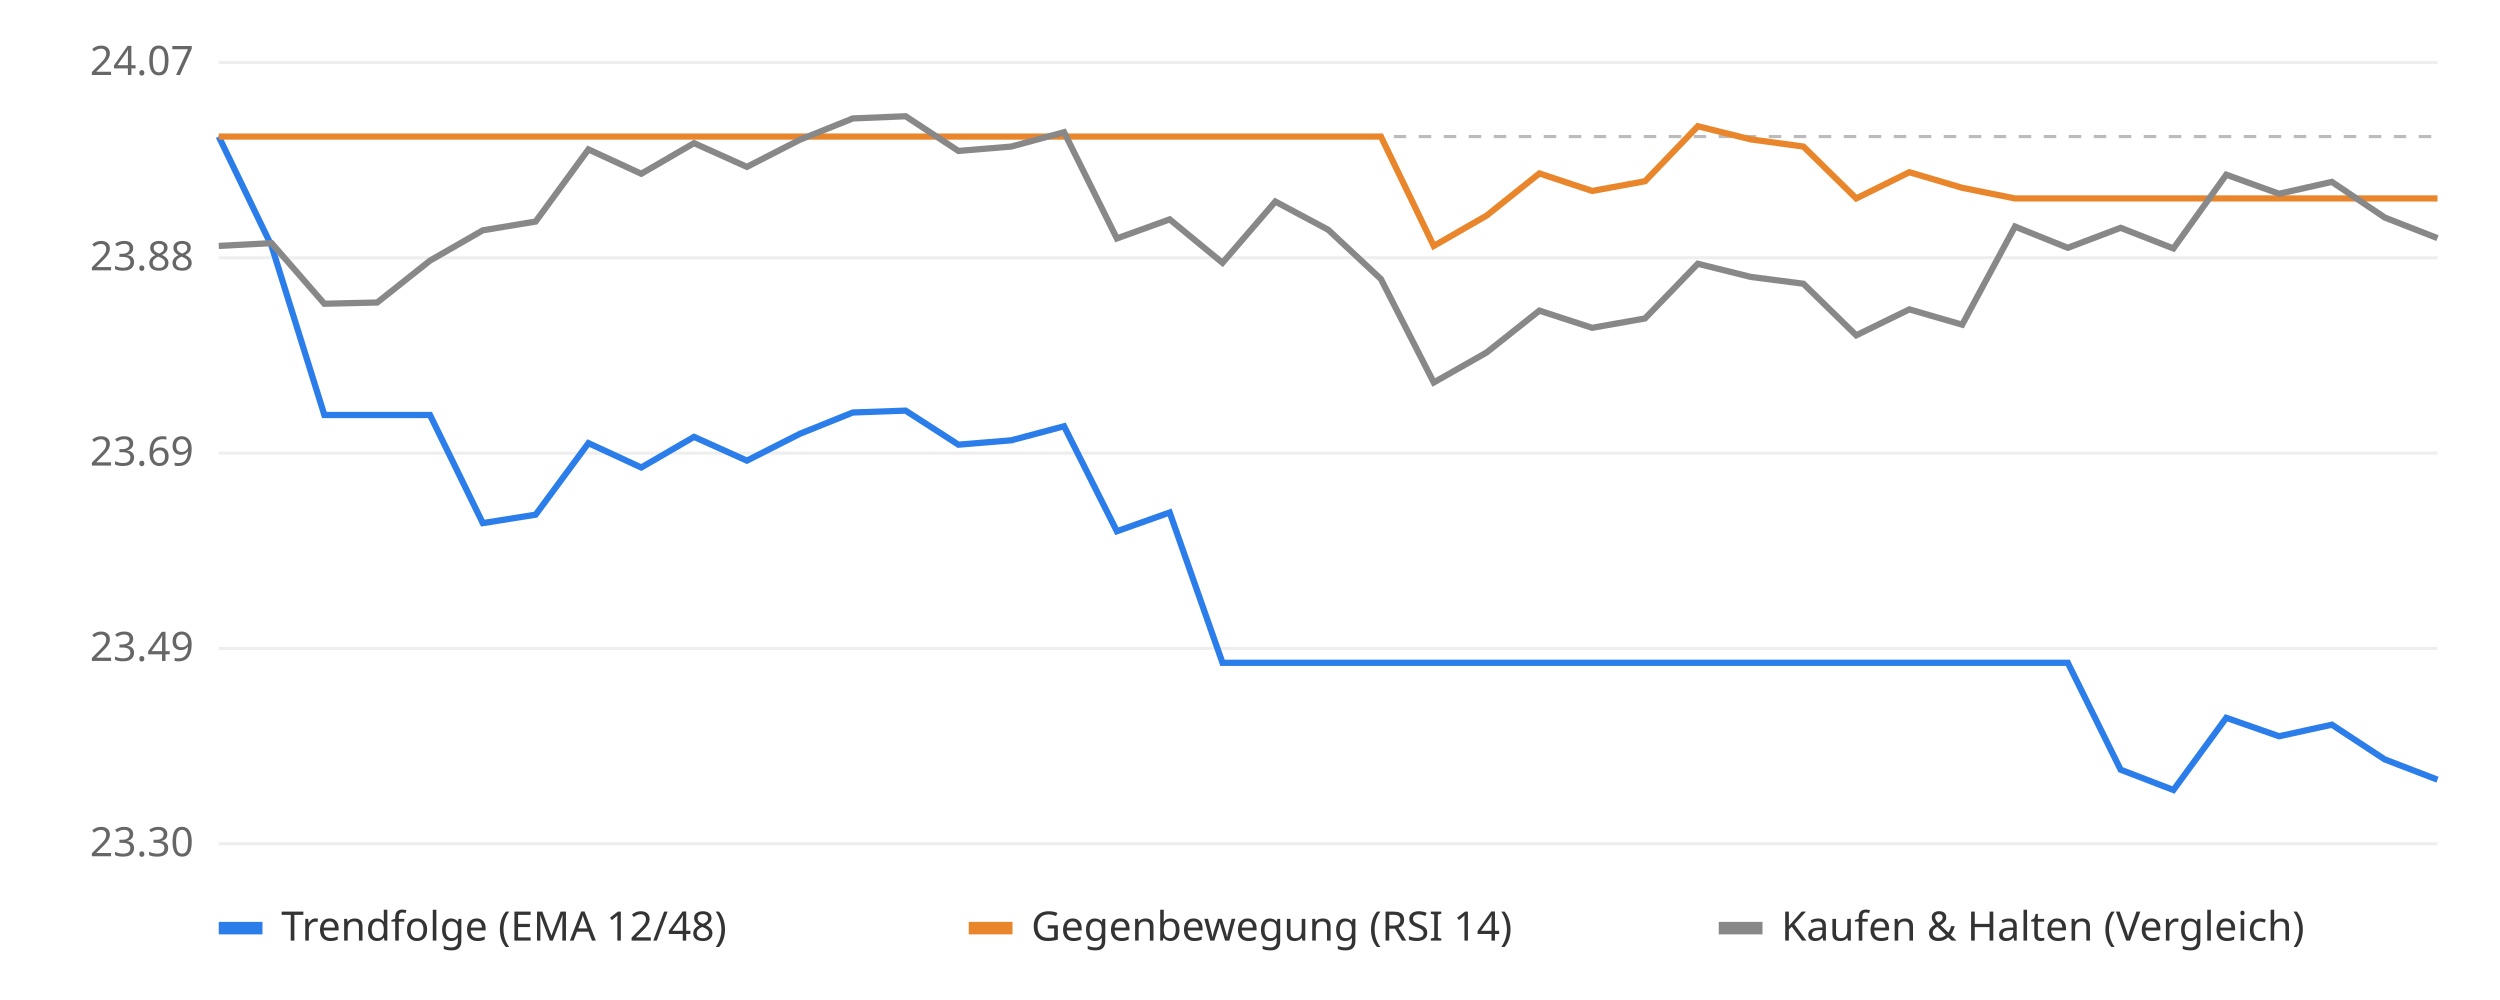
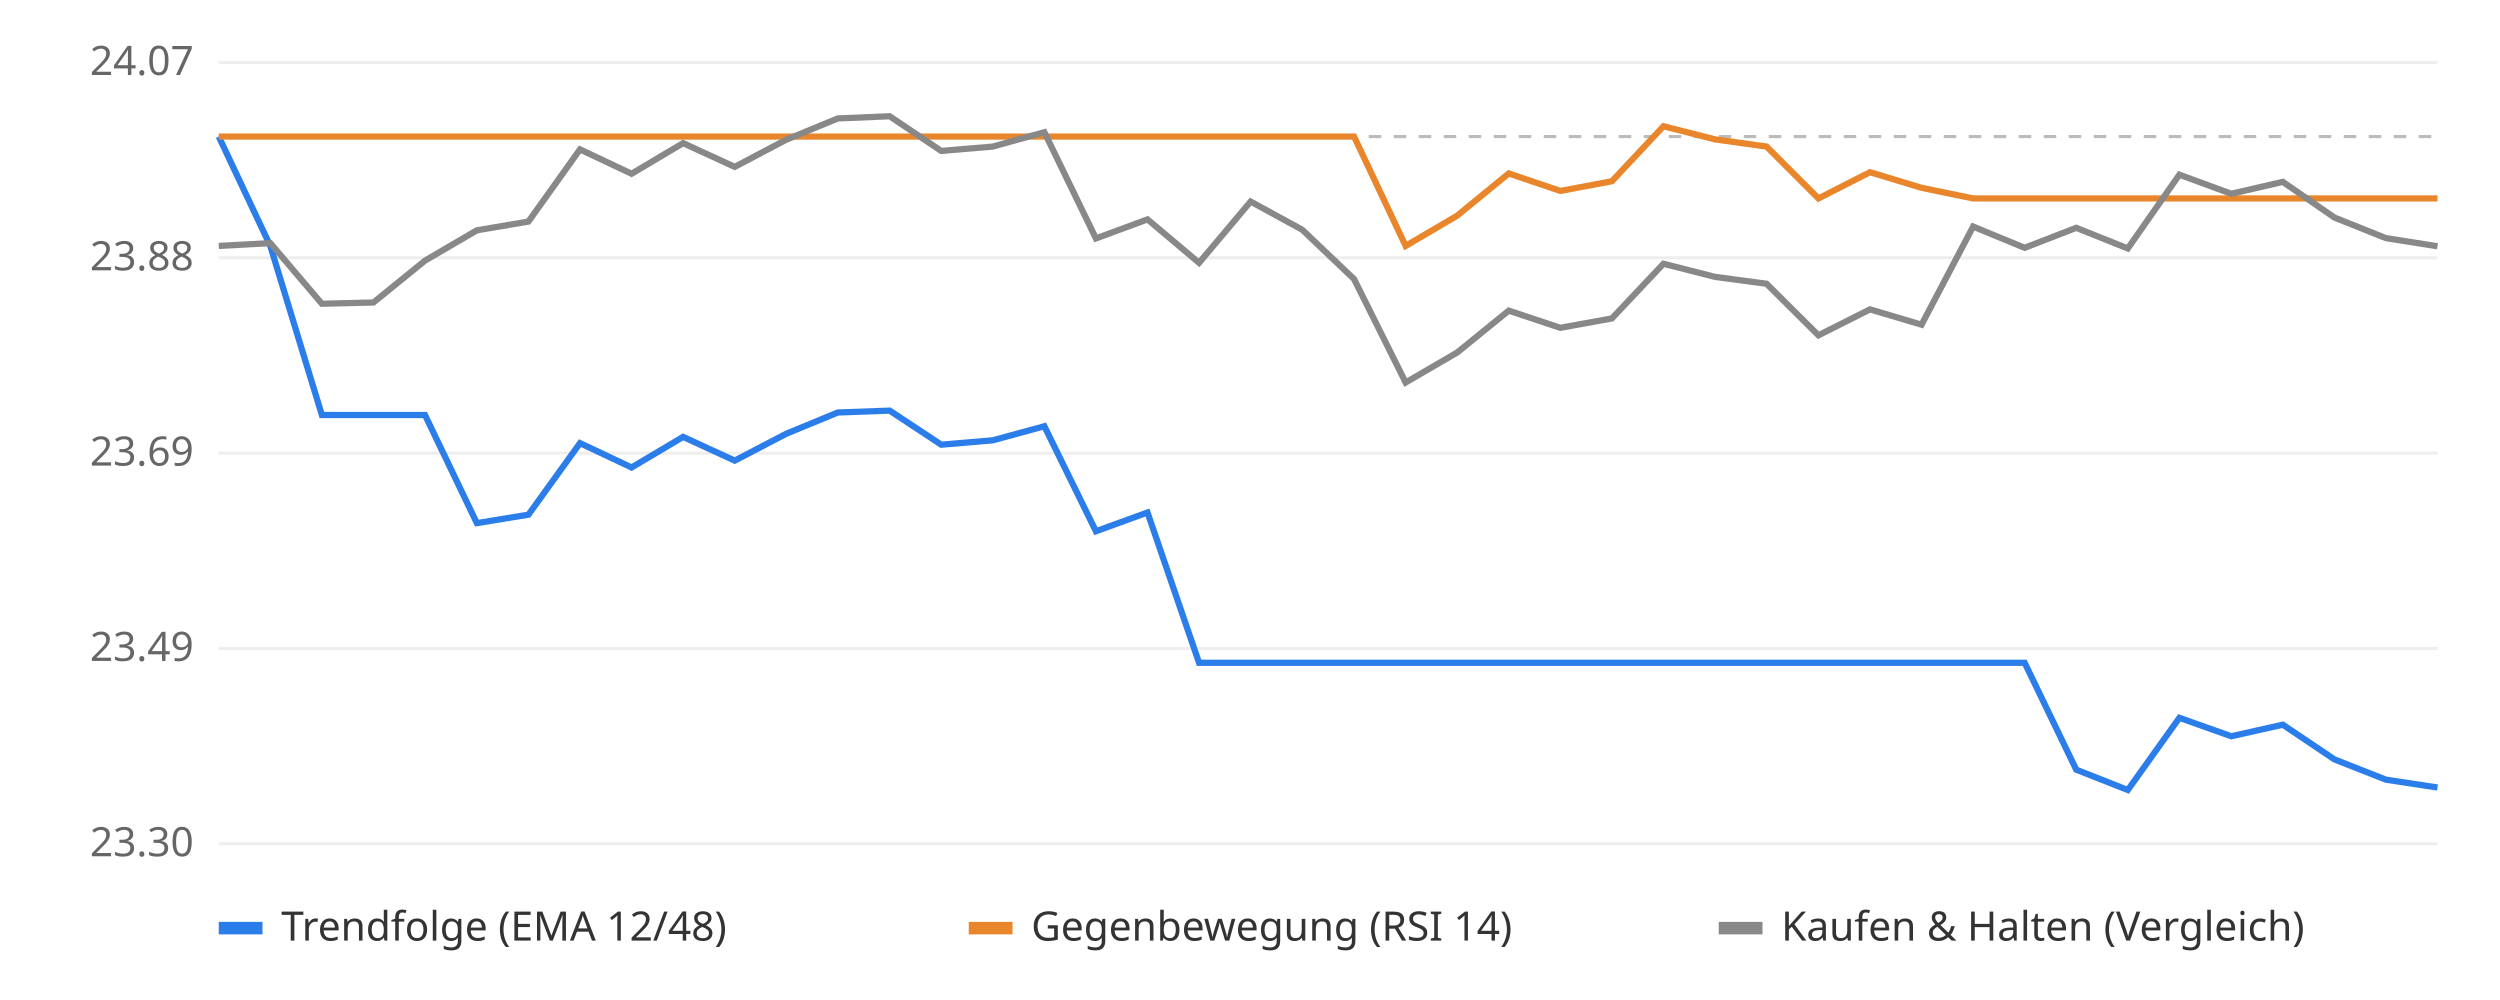
<svg xmlns="http://www.w3.org/2000/svg" viewBox="0 0 800 320" font-family="sans-serif" font-size="13">
  <rect width="800" height="320" fill="#ffffff" />
  <line x1="70" x2="780" y1="270.0" y2="270.0" stroke="#eeeeee" />
  <text x="62" y="274.0" text-anchor="end" fill="#666">23.30</text>
  <line x1="70" x2="780" y1="207.5" y2="207.5" stroke="#eeeeee" />
  <text x="62" y="211.5" text-anchor="end" fill="#666">23.49</text>
  <line x1="70" x2="780" y1="145.0" y2="145.0" stroke="#eeeeee" />
  <text x="62" y="149.0" text-anchor="end" fill="#666">23.69</text>
  <line x1="70" x2="780" y1="82.5" y2="82.5" stroke="#eeeeee" />
  <text x="62" y="86.5" text-anchor="end" fill="#666">23.88</text>
  <line x1="70" x2="780" y1="20.0" y2="20.0" stroke="#eeeeee" />
  <text x="62" y="24.0" text-anchor="end" fill="#666">24.07</text>
  <line x1="70" x2="780" y1="43.7" y2="43.7" stroke="#bbbbbb" stroke-dasharray="4 4" />
-   <polyline points="70.0,43.7 86.9,78.7 103.8,132.8 120.7,132.8 137.6,132.8 154.5,167.4 171.4,164.7 188.3,141.8 205.2,149.6 222.1,139.8 239.0,147.4 256.0,138.8 272.9,132.0 289.8,131.4 306.7,142.3 323.6,140.9 340.5,136.4 357.4,170.0 374.3,164.0 391.2,212.1 408.1,212.1 425.0,212.1 441.9,212.1 458.8,212.1 475.7,212.1 492.6,212.1 509.5,212.1 526.4,212.1 543.3,212.1 560.2,212.1 577.1,212.1 594.0,212.1 611.0,212.1 627.9,212.1 644.8,212.1 661.7,212.1 678.6,246.3 695.5,252.8 712.4,229.7 729.3,235.6 746.2,231.9 763.1,243.0 780.0,249.5" fill="none" stroke="#2b7de9" stroke-width="2" />
-   <polyline points="70.0,43.7 86.9,43.7 103.8,43.7 120.7,43.7 137.6,43.7 154.5,43.7 171.4,43.7 188.3,43.7 205.2,43.7 222.1,43.7 239.0,43.7 256.0,43.7 272.9,43.7 289.8,43.7 306.7,43.7 323.6,43.7 340.5,43.7 357.4,43.7 374.3,43.7 391.2,43.7 408.1,43.7 425.0,43.7 441.9,43.7 458.8,78.7 475.7,69.0 492.6,55.5 509.5,61.1 526.4,58.0 543.3,40.4 560.2,44.6 577.1,46.9 594.0,63.5 611.0,55.1 627.9,60.1 644.8,63.5 661.7,63.5 678.6,63.5 695.5,63.5 712.4,63.5 729.3,63.5 746.2,63.5 763.1,63.5 780.0,63.5" fill="none" stroke="#e9862b" stroke-width="2" />
-   <polyline points="70.0,78.7 86.9,77.8 103.8,97.2 120.7,96.8 137.6,83.4 154.5,73.7 171.4,70.9 188.3,47.8 205.2,55.6 222.1,45.8 239.0,53.4 256.0,44.7 272.9,37.9 289.8,37.2 306.7,48.3 323.6,46.9 340.5,42.3 357.4,76.3 374.3,70.2 391.2,84.1 408.1,64.5 425.0,73.5 441.9,89.3 458.8,122.4 475.7,112.8 492.6,99.4 509.5,104.9 526.4,101.9 543.3,84.4 560.2,88.6 577.1,90.8 594.0,107.3 611.0,99.0 627.9,103.9 644.8,72.5 661.7,79.3 678.6,72.9 695.5,79.5 712.4,55.9 729.3,62.0 746.2,58.2 763.1,69.6 780.0,76.2" fill="none" stroke="#888888" stroke-width="2" />
+   <polyline points="70.0,43.7 86.5,78.7 103.0,132.8 119.5,132.8 136.0,132.8 152.6,167.4 169.1,164.7 185.6,141.8 202.1,149.6 218.6,139.8 235.1,147.4 251.6,138.8 268.1,132.0 284.7,131.4 301.2,142.3 317.7,140.9 334.2,136.4 350.7,170.0 367.2,164.0 383.7,212.1 400.2,212.1 416.7,212.1 433.3,212.1 449.8,212.1 466.3,212.1 482.8,212.1 499.3,212.1 515.8,212.1 532.3,212.1 548.8,212.1 565.3,212.1 581.9,212.1 598.4,212.1 614.9,212.1 631.4,212.1 647.9,212.1 664.4,246.3 680.9,252.8 697.4,229.7 714.0,235.6 730.5,231.9 747.0,243.0 763.5,249.5 780.0,252.0" fill="none" stroke="#2b7de9" stroke-width="2" />
+   <polyline points="70.0,43.7 86.5,43.7 103.0,43.7 119.5,43.7 136.0,43.7 152.6,43.7 169.1,43.7 185.6,43.7 202.1,43.7 218.6,43.7 235.1,43.7 251.6,43.7 268.1,43.7 284.7,43.7 301.2,43.7 317.7,43.7 334.2,43.7 350.7,43.7 367.2,43.7 383.7,43.7 400.2,43.7 416.7,43.7 433.3,43.7 449.8,78.7 466.3,69.0 482.8,55.5 499.3,61.1 515.8,58.0 532.3,40.4 548.8,44.6 565.3,46.9 581.9,63.5 598.4,55.1 614.9,60.1 631.4,63.5 647.9,63.5 664.4,63.5 680.9,63.5 697.4,63.5 714.0,63.5 730.5,63.5 747.0,63.5 763.5,63.5 780.0,63.5" fill="none" stroke="#e9862b" stroke-width="2" />
+   <polyline points="70.0,78.7 86.5,77.8 103.0,97.2 119.5,96.8 136.0,83.4 152.6,73.7 169.1,70.9 185.6,47.8 202.1,55.6 218.6,45.8 235.1,53.4 251.6,44.7 268.1,37.9 284.7,37.2 301.2,48.3 317.7,46.9 334.2,42.3 350.7,76.3 367.2,70.2 383.7,84.1 400.2,64.5 416.7,73.5 433.3,89.3 449.8,122.4 466.3,112.8 482.8,99.4 499.3,104.9 515.8,101.9 532.3,84.4 548.8,88.6 565.3,90.8 581.9,107.3 598.4,99.0 614.9,103.9 631.4,72.5 647.9,79.3 664.4,72.9 680.9,79.5 697.4,55.9 714.0,62.0 730.5,58.2 747.0,69.6 763.5,76.2 780.0,78.8" fill="none" stroke="#888888" stroke-width="2" />
  <rect x="70" y="295" width="14" height="4" fill="#2b7de9" />
  <text x="90" y="301" fill="#333">Trendfolge (EMA 12/48)</text>
  <rect x="310" y="295" width="14" height="4" fill="#e9862b" />
  <text x="330" y="301" fill="#333">Gegenbewegung (RSI 14)</text>
  <rect x="550" y="295" width="14" height="4" fill="#888888" />
  <text x="570" y="301" fill="#333">Kaufen &amp; Halten (Vergleich)</text>
</svg>
